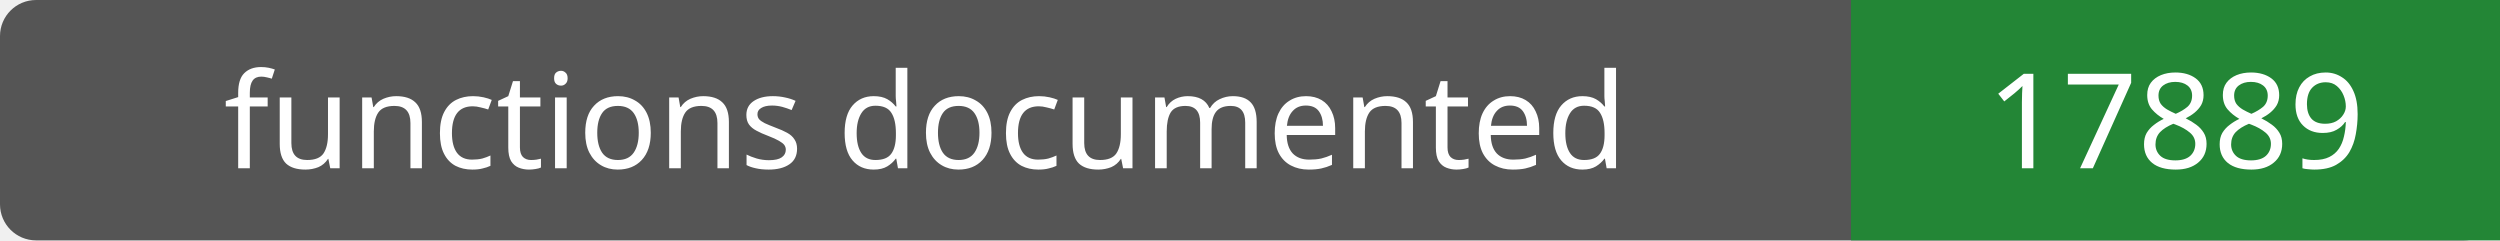
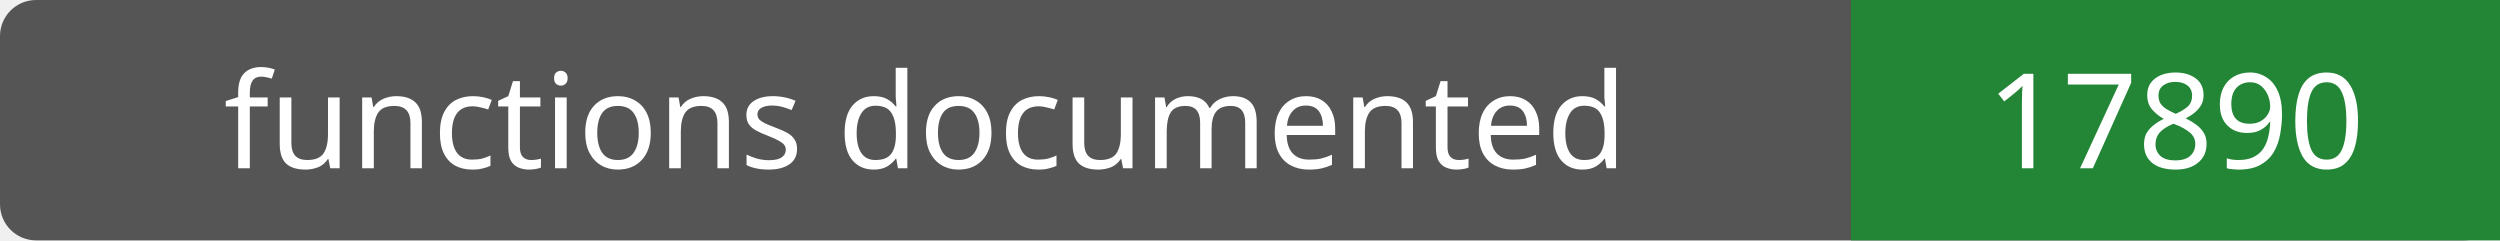
- <svg xmlns="http://www.w3.org/2000/svg" width="208" height="20" role="img" aria-label="functions documented: 17889">
+ <svg xmlns="http://www.w3.org/2000/svg" width="208" height="20" role="img" aria-label="functions documented: 17890">
  <rect width="208" height="20" rx="3" fill="#555" />
  <path fill="#238636" d="M154 0h54v20H154z" />
  <g fill="#fff" text-anchor="middle" font-family="Verdana,sans-serif" font-size="11">
    <text x="77.0" y="14">functions documented</text>
-     <text x="181.0" y="14">17889</text>
+     <text x="181.0" y="14">17890</text>
  </g>
</svg>
